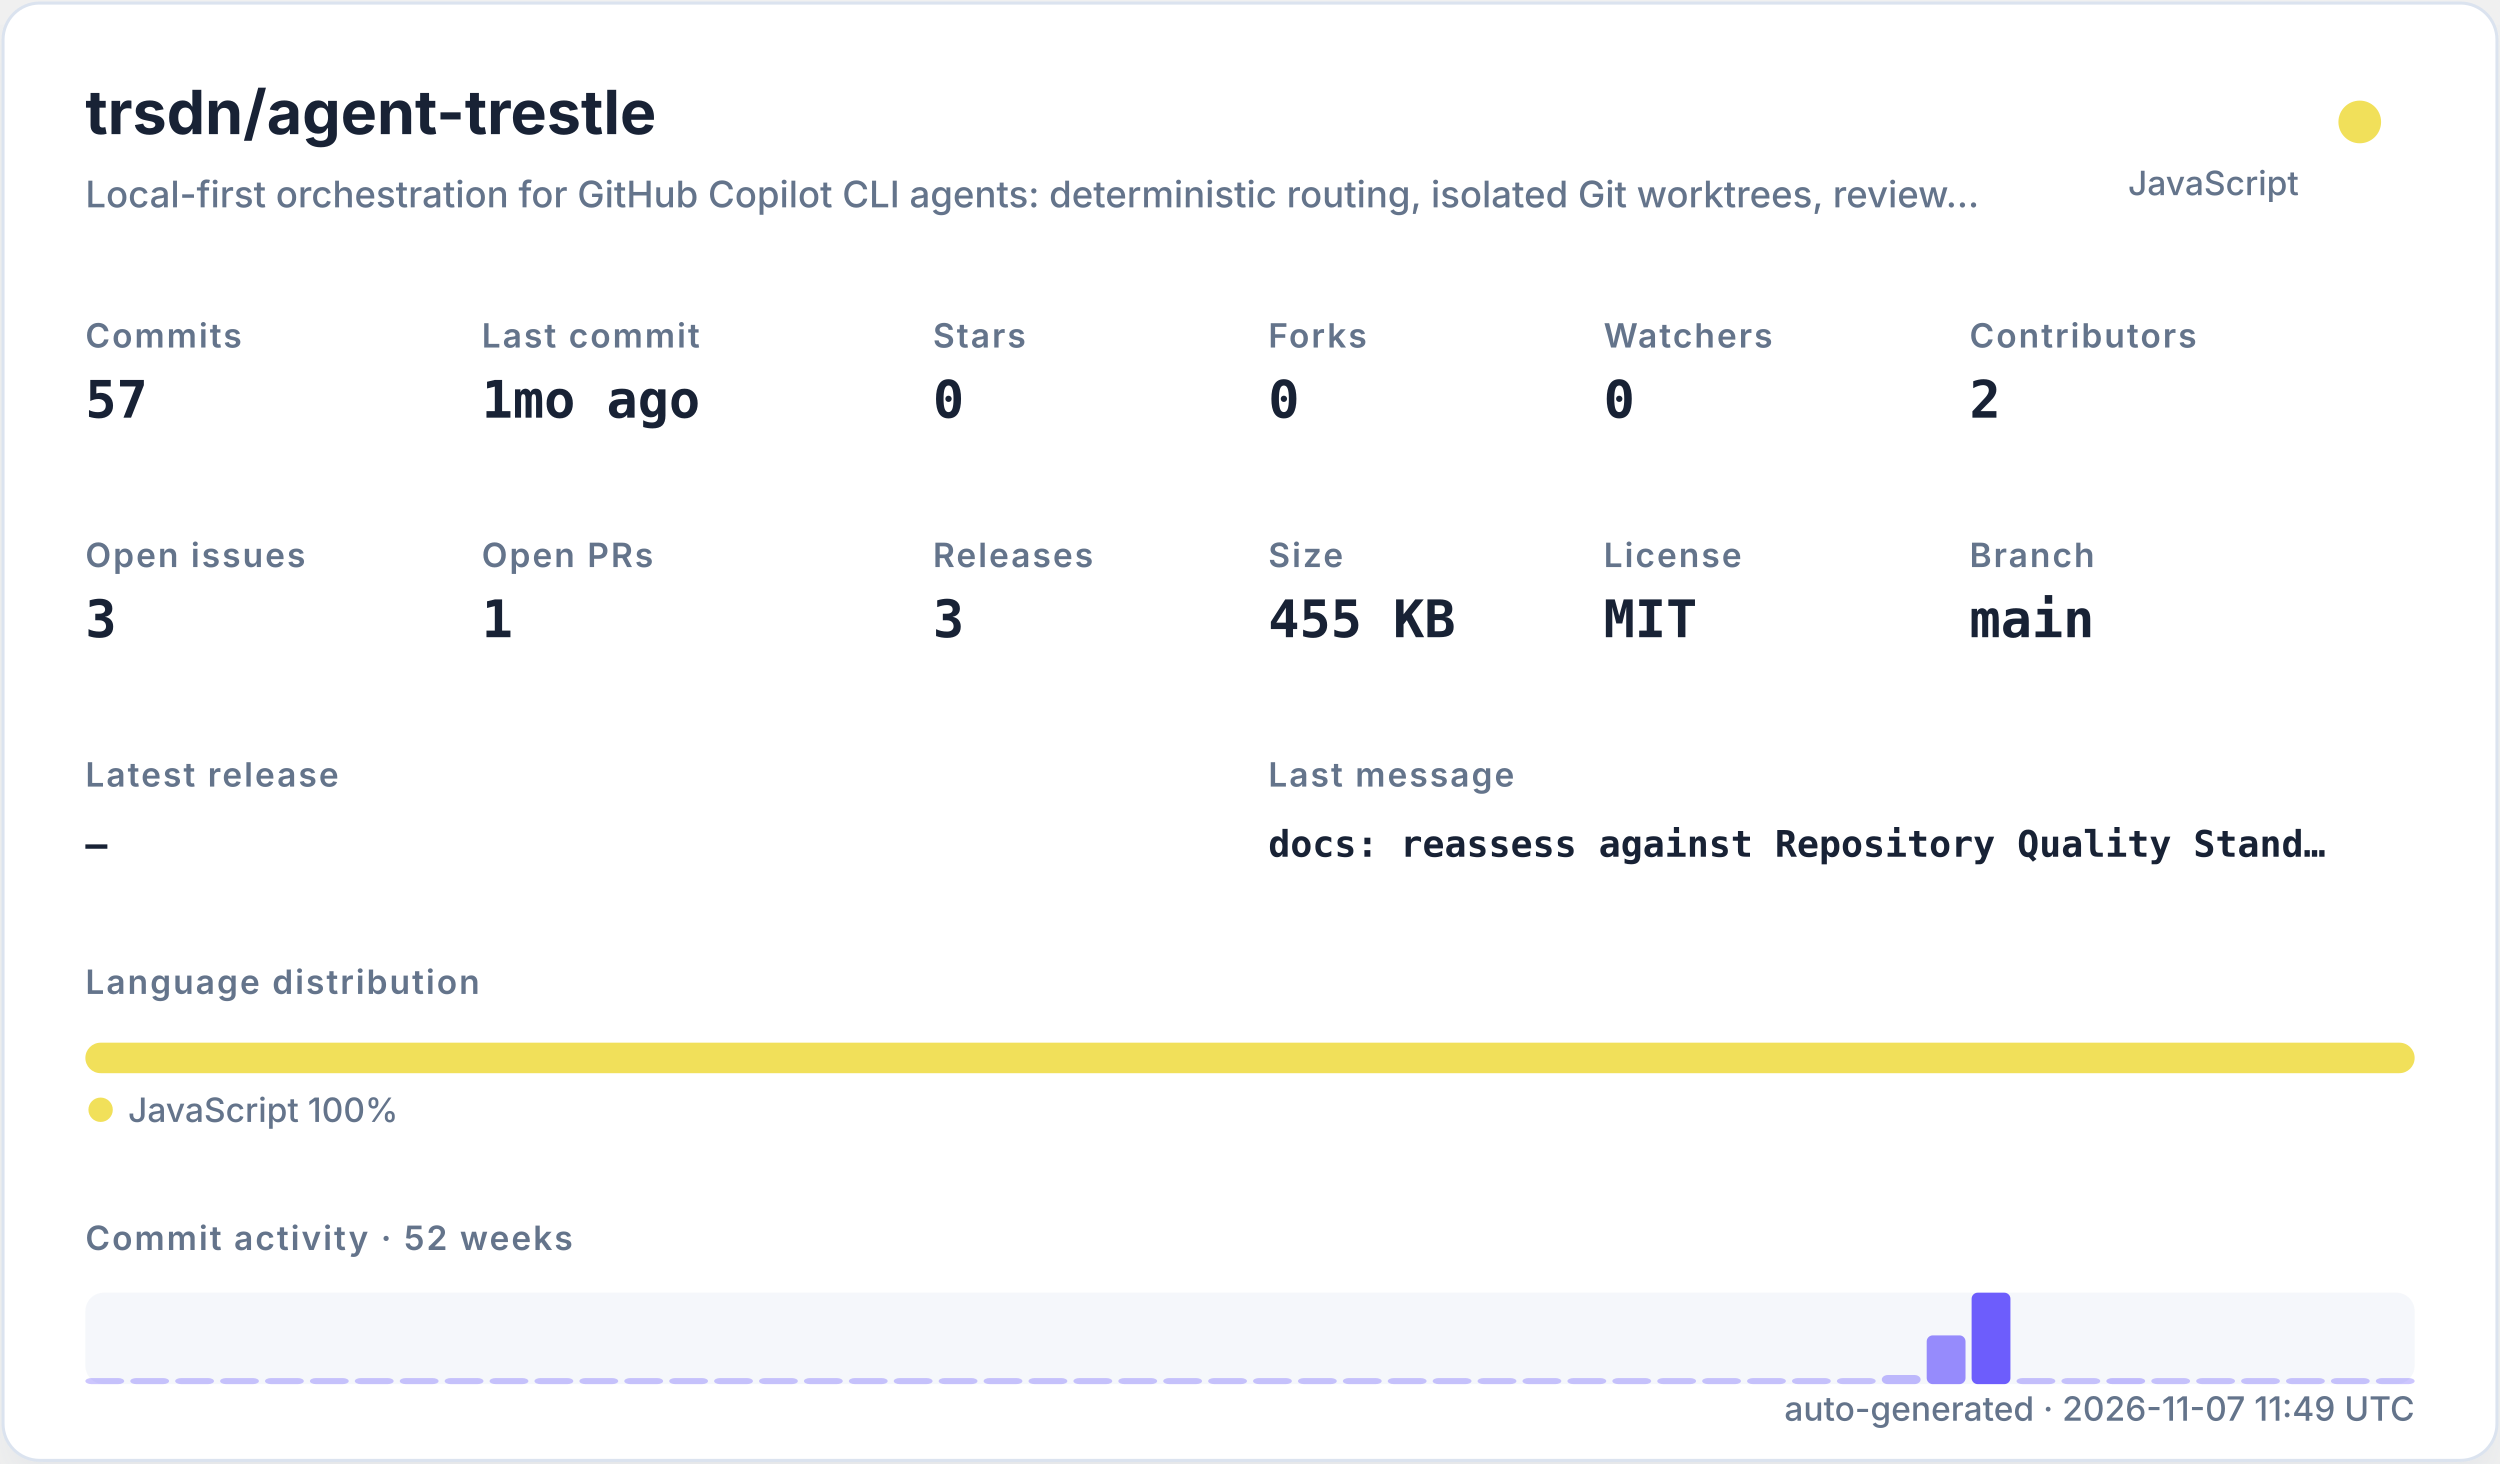
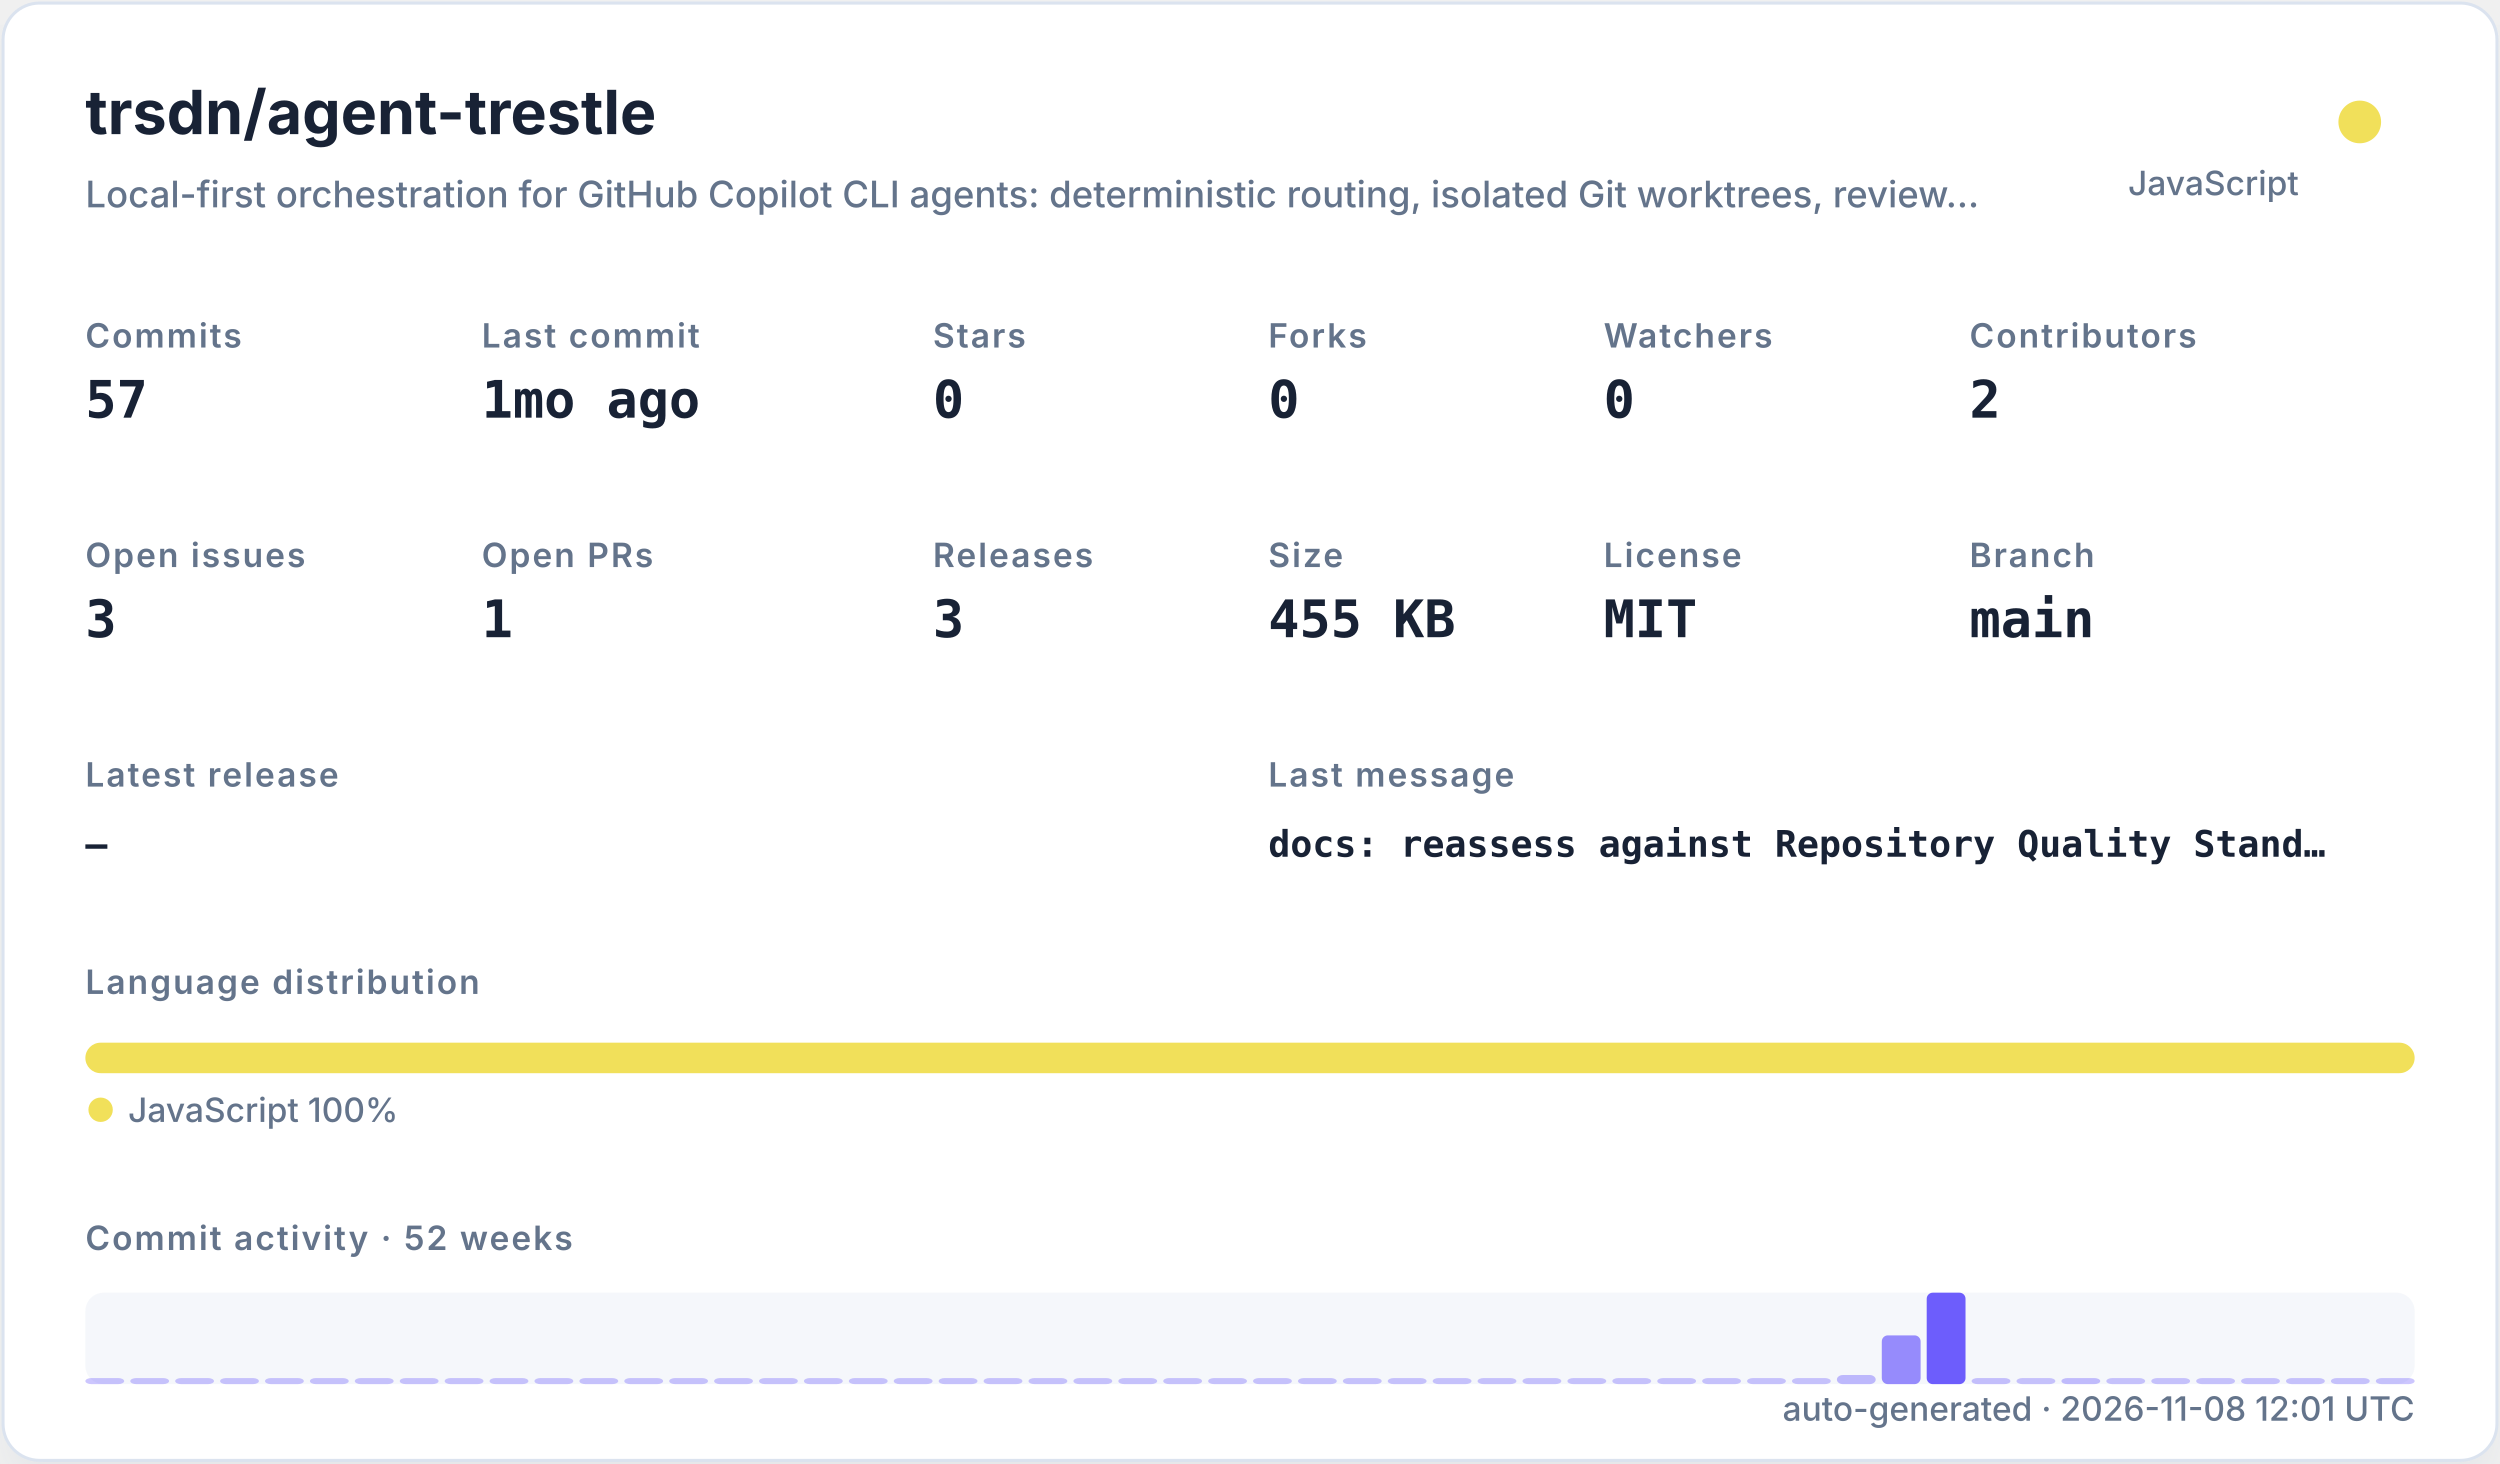
<svg xmlns="http://www.w3.org/2000/svg" width="820" height="480" viewBox="0 0 820 480" role="img">
  <defs>
    <filter id="shadow" x="-10%" y="-10%" width="120%" height="120%">
      <feDropShadow dx="0" dy="8" stdDeviation="10" flood-color="#94a3b8" flood-opacity="0.16" />
    </filter>
    <style>
    .title { font: 700 20px -apple-system,BlinkMacSystemFont,"Segoe UI",sans-serif; fill: #182235; }
    .subtitle { font: 500 12px -apple-system,BlinkMacSystemFont,"Segoe UI",sans-serif; fill: #64748b; }
    .label { font: 600 11px -apple-system,BlinkMacSystemFont,"Segoe UI",sans-serif; fill: #64748b; text-transform: uppercase; letter-spacing: .06em; }
    .value { font: 700 17px ui-monospace,SFMono-Regular,Menlo,monospace; fill: #182235; }
    .small { font: 500 11px -apple-system,BlinkMacSystemFont,"Segoe UI",sans-serif; fill: #64748b; }
    .tiny { font: 500 10px -apple-system,BlinkMacSystemFont,"Segoe UI",sans-serif; fill: #64748b; }
    .mono { font: 650 12px ui-monospace,SFMono-Regular,Menlo,monospace; fill: #182235; }
  </style>
  </defs>
  <rect x="1" y="1" width="818" height="478" rx="12" fill="#ffffff" stroke="#dbe3ef" filter="url(#shadow)" />
  <text x="28" y="44" class="title">trsdn/agent-trestle</text>
  <text x="28" y="68" class="subtitle">Local-first orchestration for GitHub Copilot CLI agents: deterministic routing, isolated Git worktrees, review…</text>
  <circle cx="774" cy="40" r="7" fill="#f1e05a" />
  <text x="754" y="64" text-anchor="end" class="small">JavaScript</text>
  <text x="28" y="114" class="label">Commits</text>
  <text x="28" y="137" class="value">57</text>
  <text x="158" y="114" class="label">Last commit</text>
  <text x="158" y="137" class="value">1mo ago</text>
  <text x="306" y="114" class="label">Stars</text>
  <text x="306" y="137" class="value">0</text>
  <text x="416" y="114" class="label">Forks</text>
  <text x="416" y="137" class="value">0</text>
  <text x="526" y="114" class="label">Watchers</text>
  <text x="526" y="137" class="value">0</text>
  <text x="646" y="114" class="label">Contributors</text>
  <text x="646" y="137" class="value">2</text>
  <text x="28" y="186" class="label">Open issues</text>
  <text x="28" y="209" class="value">3</text>
  <text x="158" y="186" class="label">Open PRs</text>
  <text x="158" y="209" class="value">1</text>
  <text x="306" y="186" class="label">Releases</text>
  <text x="306" y="209" class="value">3</text>
  <text x="416" y="186" class="label">Size</text>
  <text x="416" y="209" class="value">455 KB</text>
  <text x="526" y="186" class="label">License</text>
  <text x="526" y="209" class="value">MIT</text>
  <text x="646" y="186" class="label">Branch</text>
  <text x="646" y="209" class="value">main</text>
  <text x="28" y="258" class="label">Latest release</text>
  <text x="28" y="281" class="mono">—</text>
  <text x="416" y="258" class="label">Last message</text>
  <text x="416" y="281" class="mono">docs: reassess against Repository Quality Stand…</text>
  <text x="28" y="326" class="label">Language distribution</text>
  <rect x="28.00" y="342" width="764.00" height="10" rx="5" fill="#f1e05a" />
  <circle cx="33" cy="364" r="4" fill="#f1e05a" />
  <text x="42" y="368" class="small">JavaScript 100%</text>
  <text x="28" y="410" class="label">Commit activity · 52 weeks</text>
  <rect x="28" y="424" width="764" height="30" rx="6" fill="#e8edf5" opacity=".42" />
  <rect x="28.00" y="452.00" width="12.73" height="2.00" rx="2" fill="#6d5dfc" opacity="0.35" />
  <rect x="42.73" y="452.00" width="12.73" height="2.00" rx="2" fill="#6d5dfc" opacity="0.35" />
  <rect x="57.46" y="452.00" width="12.73" height="2.00" rx="2" fill="#6d5dfc" opacity="0.35" />
  <rect x="72.19" y="452.00" width="12.73" height="2.00" rx="2" fill="#6d5dfc" opacity="0.35" />
  <rect x="86.92" y="452.00" width="12.73" height="2.00" rx="2" fill="#6d5dfc" opacity="0.35" />
  <rect x="101.65" y="452.00" width="12.73" height="2.00" rx="2" fill="#6d5dfc" opacity="0.35" />
  <rect x="116.38" y="452.00" width="12.73" height="2.00" rx="2" fill="#6d5dfc" opacity="0.35" />
  <rect x="131.12" y="452.00" width="12.73" height="2.00" rx="2" fill="#6d5dfc" opacity="0.35" />
  <rect x="145.85" y="452.00" width="12.73" height="2.00" rx="2" fill="#6d5dfc" opacity="0.35" />
  <rect x="160.58" y="452.00" width="12.73" height="2.00" rx="2" fill="#6d5dfc" opacity="0.35" />
  <rect x="175.31" y="452.00" width="12.73" height="2.00" rx="2" fill="#6d5dfc" opacity="0.35" />
  <rect x="190.04" y="452.00" width="12.73" height="2.00" rx="2" fill="#6d5dfc" opacity="0.35" />
  <rect x="204.77" y="452.00" width="12.73" height="2.00" rx="2" fill="#6d5dfc" opacity="0.35" />
  <rect x="219.50" y="452.00" width="12.73" height="2.00" rx="2" fill="#6d5dfc" opacity="0.35" />
  <rect x="234.23" y="452.00" width="12.73" height="2.00" rx="2" fill="#6d5dfc" opacity="0.35" />
  <rect x="248.96" y="452.00" width="12.73" height="2.00" rx="2" fill="#6d5dfc" opacity="0.35" />
  <rect x="263.69" y="452.00" width="12.73" height="2.00" rx="2" fill="#6d5dfc" opacity="0.35" />
  <rect x="278.42" y="452.00" width="12.73" height="2.00" rx="2" fill="#6d5dfc" opacity="0.35" />
  <rect x="293.15" y="452.00" width="12.73" height="2.00" rx="2" fill="#6d5dfc" opacity="0.35" />
  <rect x="307.88" y="452.00" width="12.73" height="2.00" rx="2" fill="#6d5dfc" opacity="0.35" />
  <rect x="322.62" y="452.00" width="12.73" height="2.00" rx="2" fill="#6d5dfc" opacity="0.35" />
  <rect x="337.35" y="452.00" width="12.73" height="2.00" rx="2" fill="#6d5dfc" opacity="0.35" />
  <rect x="352.08" y="452.00" width="12.73" height="2.00" rx="2" fill="#6d5dfc" opacity="0.35" />
  <rect x="366.81" y="452.00" width="12.73" height="2.00" rx="2" fill="#6d5dfc" opacity="0.35" />
  <rect x="381.54" y="452.00" width="12.73" height="2.00" rx="2" fill="#6d5dfc" opacity="0.35" />
  <rect x="396.27" y="452.00" width="12.73" height="2.00" rx="2" fill="#6d5dfc" opacity="0.35" />
  <rect x="411.00" y="452.00" width="12.73" height="2.00" rx="2" fill="#6d5dfc" opacity="0.35" />
  <rect x="425.73" y="452.00" width="12.73" height="2.00" rx="2" fill="#6d5dfc" opacity="0.35" />
  <rect x="440.46" y="452.00" width="12.73" height="2.00" rx="2" fill="#6d5dfc" opacity="0.35" />
  <rect x="455.19" y="452.00" width="12.73" height="2.00" rx="2" fill="#6d5dfc" opacity="0.35" />
  <rect x="469.92" y="452.00" width="12.73" height="2.00" rx="2" fill="#6d5dfc" opacity="0.35" />
  <rect x="484.65" y="452.00" width="12.73" height="2.00" rx="2" fill="#6d5dfc" opacity="0.35" />
  <rect x="499.38" y="452.00" width="12.73" height="2.00" rx="2" fill="#6d5dfc" opacity="0.35" />
  <rect x="514.12" y="452.00" width="12.73" height="2.00" rx="2" fill="#6d5dfc" opacity="0.35" />
  <rect x="528.85" y="452.00" width="12.73" height="2.00" rx="2" fill="#6d5dfc" opacity="0.35" />
  <rect x="543.58" y="452.00" width="12.73" height="2.00" rx="2" fill="#6d5dfc" opacity="0.35" />
  <rect x="558.31" y="452.00" width="12.73" height="2.00" rx="2" fill="#6d5dfc" opacity="0.35" />
  <rect x="573.04" y="452.00" width="12.73" height="2.00" rx="2" fill="#6d5dfc" opacity="0.35" />
  <rect x="587.77" y="452.00" width="12.73" height="2.00" rx="2" fill="#6d5dfc" opacity="0.35" />
-   <rect x="602.50" y="452.00" width="12.73" height="2.00" rx="2" fill="#6d5dfc" opacity="0.35" />
-   <rect x="617.23" y="451.00" width="12.73" height="3.00" rx="2" fill="#6d5dfc" opacity="0.41" />
-   <rect x="631.96" y="438.00" width="12.73" height="16.00" rx="2" fill="#6d5dfc" opacity="0.70" />
-   <rect x="646.69" y="424.00" width="12.73" height="30.00" rx="2" fill="#6d5dfc" opacity="1.00" />
-   <rect x="661.42" y="452.00" width="12.73" height="2.00" rx="2" fill="#6d5dfc" opacity="0.37" />
-   <rect x="676.15" y="452.00" width="12.73" height="2.00" rx="2" fill="#6d5dfc" opacity="0.35" />
-   <rect x="690.88" y="452.00" width="12.73" height="2.00" rx="2" fill="#6d5dfc" opacity="0.39" />
+   <rect x="602.50" y="451.00" width="12.73" height="3.00" rx="2" fill="#6d5dfc" opacity="0.41" />
+   <rect x="617.23" y="438.00" width="12.73" height="16.00" rx="2" fill="#6d5dfc" opacity="0.70" />
+   <rect x="631.96" y="424.00" width="12.73" height="30.00" rx="2" fill="#6d5dfc" opacity="1.00" />
+   <rect x="646.69" y="452.00" width="12.73" height="2.00" rx="2" fill="#6d5dfc" opacity="0.37" />
+   <rect x="661.42" y="452.00" width="12.73" height="2.00" rx="2" fill="#6d5dfc" opacity="0.35" />
+   <rect x="676.15" y="452.00" width="12.73" height="2.00" rx="2" fill="#6d5dfc" opacity="0.39" />
+   <rect x="690.88" y="452.00" width="12.73" height="2.00" rx="2" fill="#6d5dfc" opacity="0.35" />
  <rect x="705.62" y="452.00" width="12.73" height="2.00" rx="2" fill="#6d5dfc" opacity="0.35" />
  <rect x="720.35" y="452.00" width="12.73" height="2.00" rx="2" fill="#6d5dfc" opacity="0.35" />
  <rect x="735.08" y="452.00" width="12.73" height="2.00" rx="2" fill="#6d5dfc" opacity="0.35" />
  <rect x="749.81" y="452.00" width="12.73" height="2.00" rx="2" fill="#6d5dfc" opacity="0.35" />
  <rect x="764.54" y="452.00" width="12.73" height="2.00" rx="2" fill="#6d5dfc" opacity="0.35" />
  <rect x="779.27" y="452.00" width="12.73" height="2.00" rx="2" fill="#6d5dfc" opacity="0.35" />
-   <text x="792" y="466" text-anchor="end" class="small">auto-generated · 2026-11-07 11:49 UTC</text>
+   <text x="792" y="466" text-anchor="end" class="small">auto-generated · 2026-11-08 12:01 UTC</text>
</svg>
